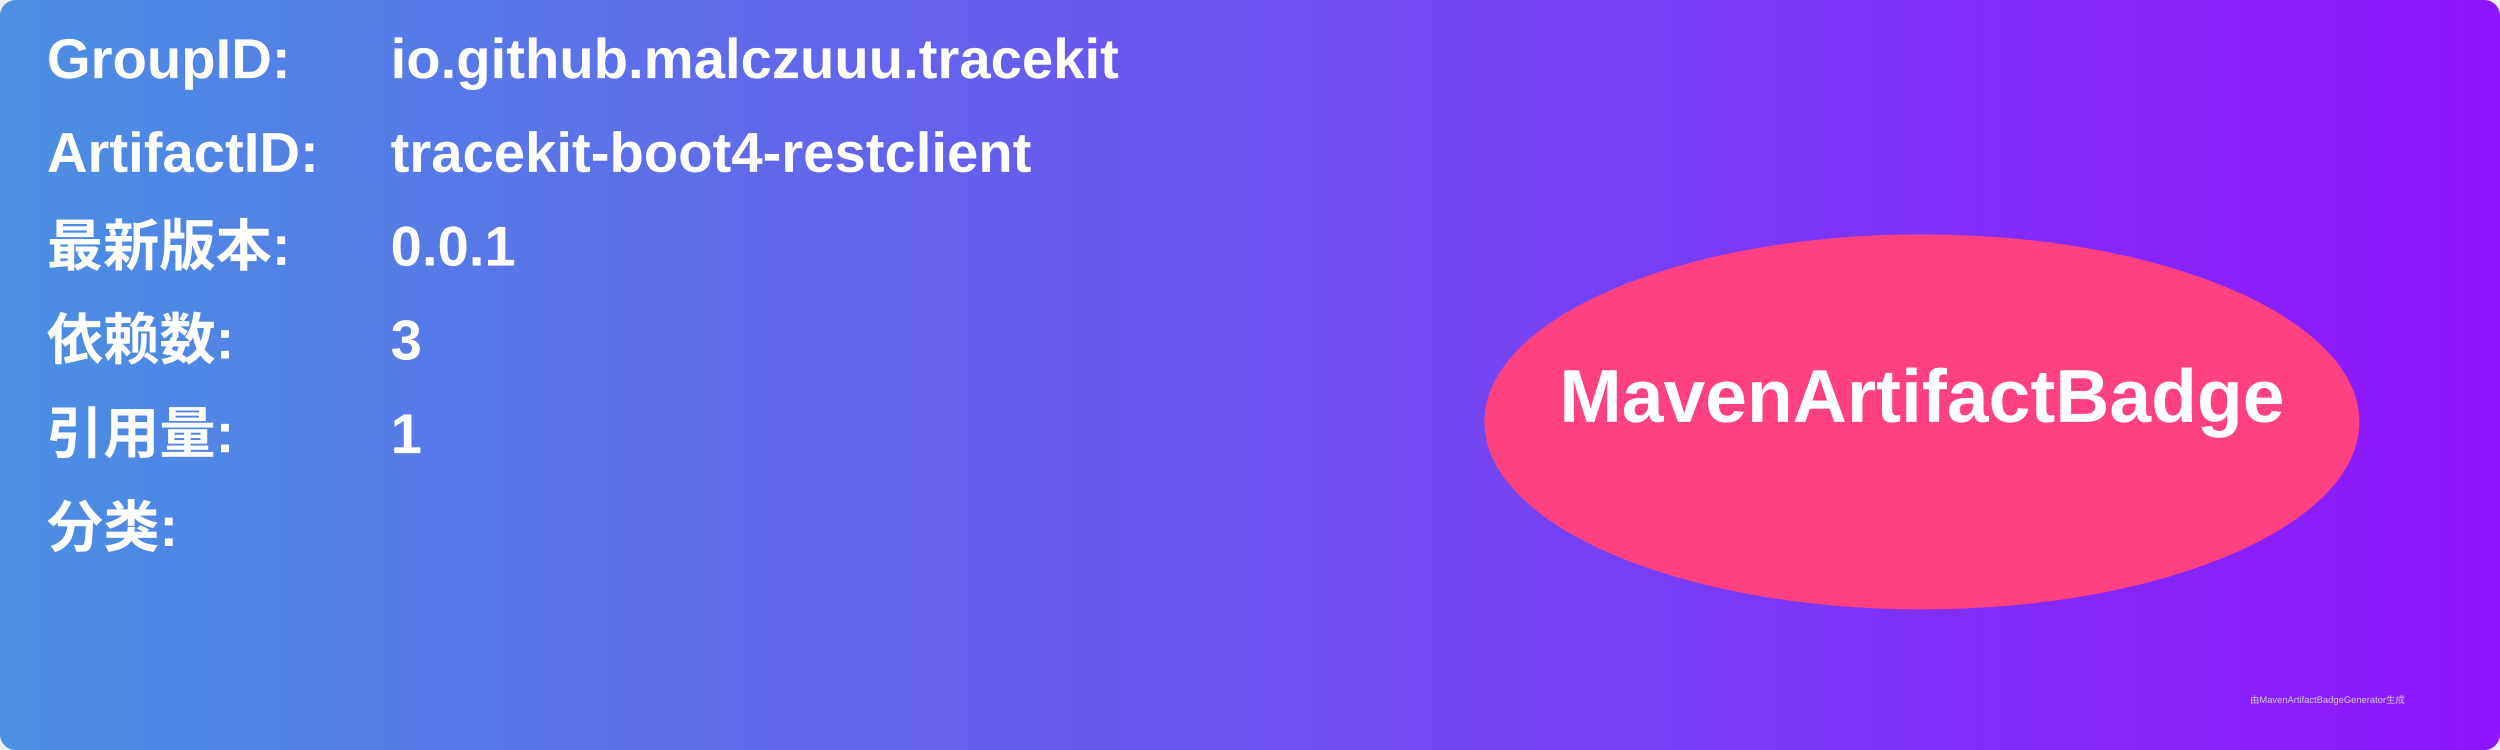
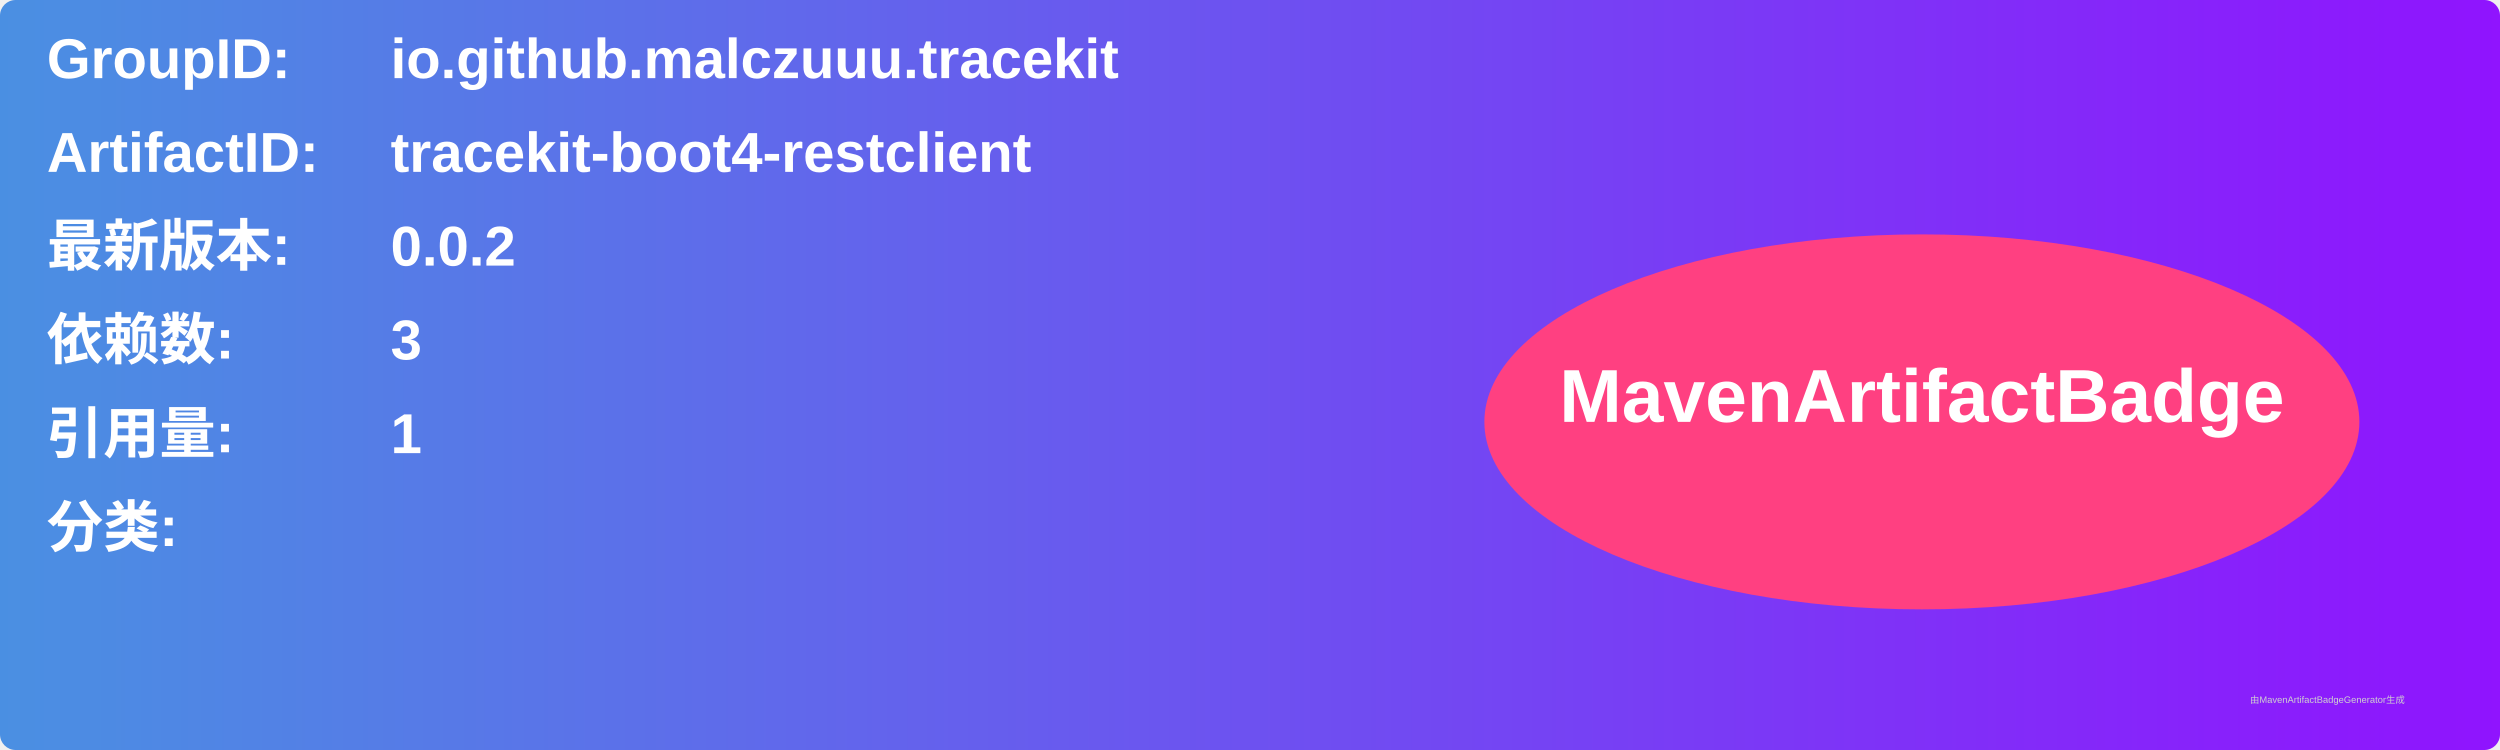
<svg xmlns="http://www.w3.org/2000/svg" width="800" height="240" viewBox="0 0 800 240">
  <linearGradient id="grad" x1="0%" y1="0%" x2="100%" y2="0%">
    <stop offset="0%" stop-color="#4a90e2" />
    <stop offset="100%" stop-color="#9013fe" />
  </linearGradient>
  <rect width="100%" height="100%" rx="5" ry="5" fill="url(#grad)" />
  <g transform="translate(15, 15)">
    <text x="0" y="10" font-family="Arial" font-size="18" fill="white" font-weight="bold" width="260">GroupID:</text>
    <text x="110" y="10" font-family="Arial" font-size="18" fill="white" font-weight="bold" width="460">io.github.malczuuu.tracekit</text>
    <text x="0" y="40" font-family="Arial" font-size="18" fill="white" font-weight="bold" width="260">ArtifactID:</text>
    <text x="110" y="40" font-family="Arial" font-size="18" fill="white" font-weight="bold" width="460">tracekit-boot4-restclient</text>
    <text x="0" y="70" font-family="Arial" font-size="18" fill="white" font-weight="bold">最新版本:</text>
    <text x="110" y="70" font-family="Arial" font-size="18" fill="white" font-weight="bold">
-       <tspan font-weight="bold">0.0.1</tspan>
+       <tspan font-weight="bold">0.0.2</tspan>
    </text>
    <text x="0" y="100" font-family="Arial" font-size="18" fill="white" font-weight="bold">依赖数: </text>
    <text x="110" y="100" font-family="Arial" font-size="18" fill="white">
      <tspan font-weight="bold">3</tspan>
    </text>
    <text x="0" y="130" font-family="Arial" font-size="18" fill="white" font-weight="bold">引用量: </text>
    <text x="110" y="130" font-family="Arial" font-size="18" fill="white">
      <tspan font-weight="bold">1</tspan>
    </text>
    <text x="0" y="160" font-family="Arial" font-size="18" fill="white" font-weight="bold">分类:</text>
    <text x="10" y="190" font-family="Arial" font-size="10" fill="white">
      <tspan font-weight="bold" />
    </text>
    <ellipse cx="600" cy="120" rx="140" ry="60" fill="#ff4081" />
    <text x="600" y="120" text-anchor="middle" font-family="Arial" font-size="24" fill="white" font-weight="bold">MavenArtifactBadge</text>
  </g>
  <text x="720" y="225" font-family="Arial" font-size="3" fill="#d0d0d0">由MavenArtifactBadgeGenerator生成</text>
</svg>
